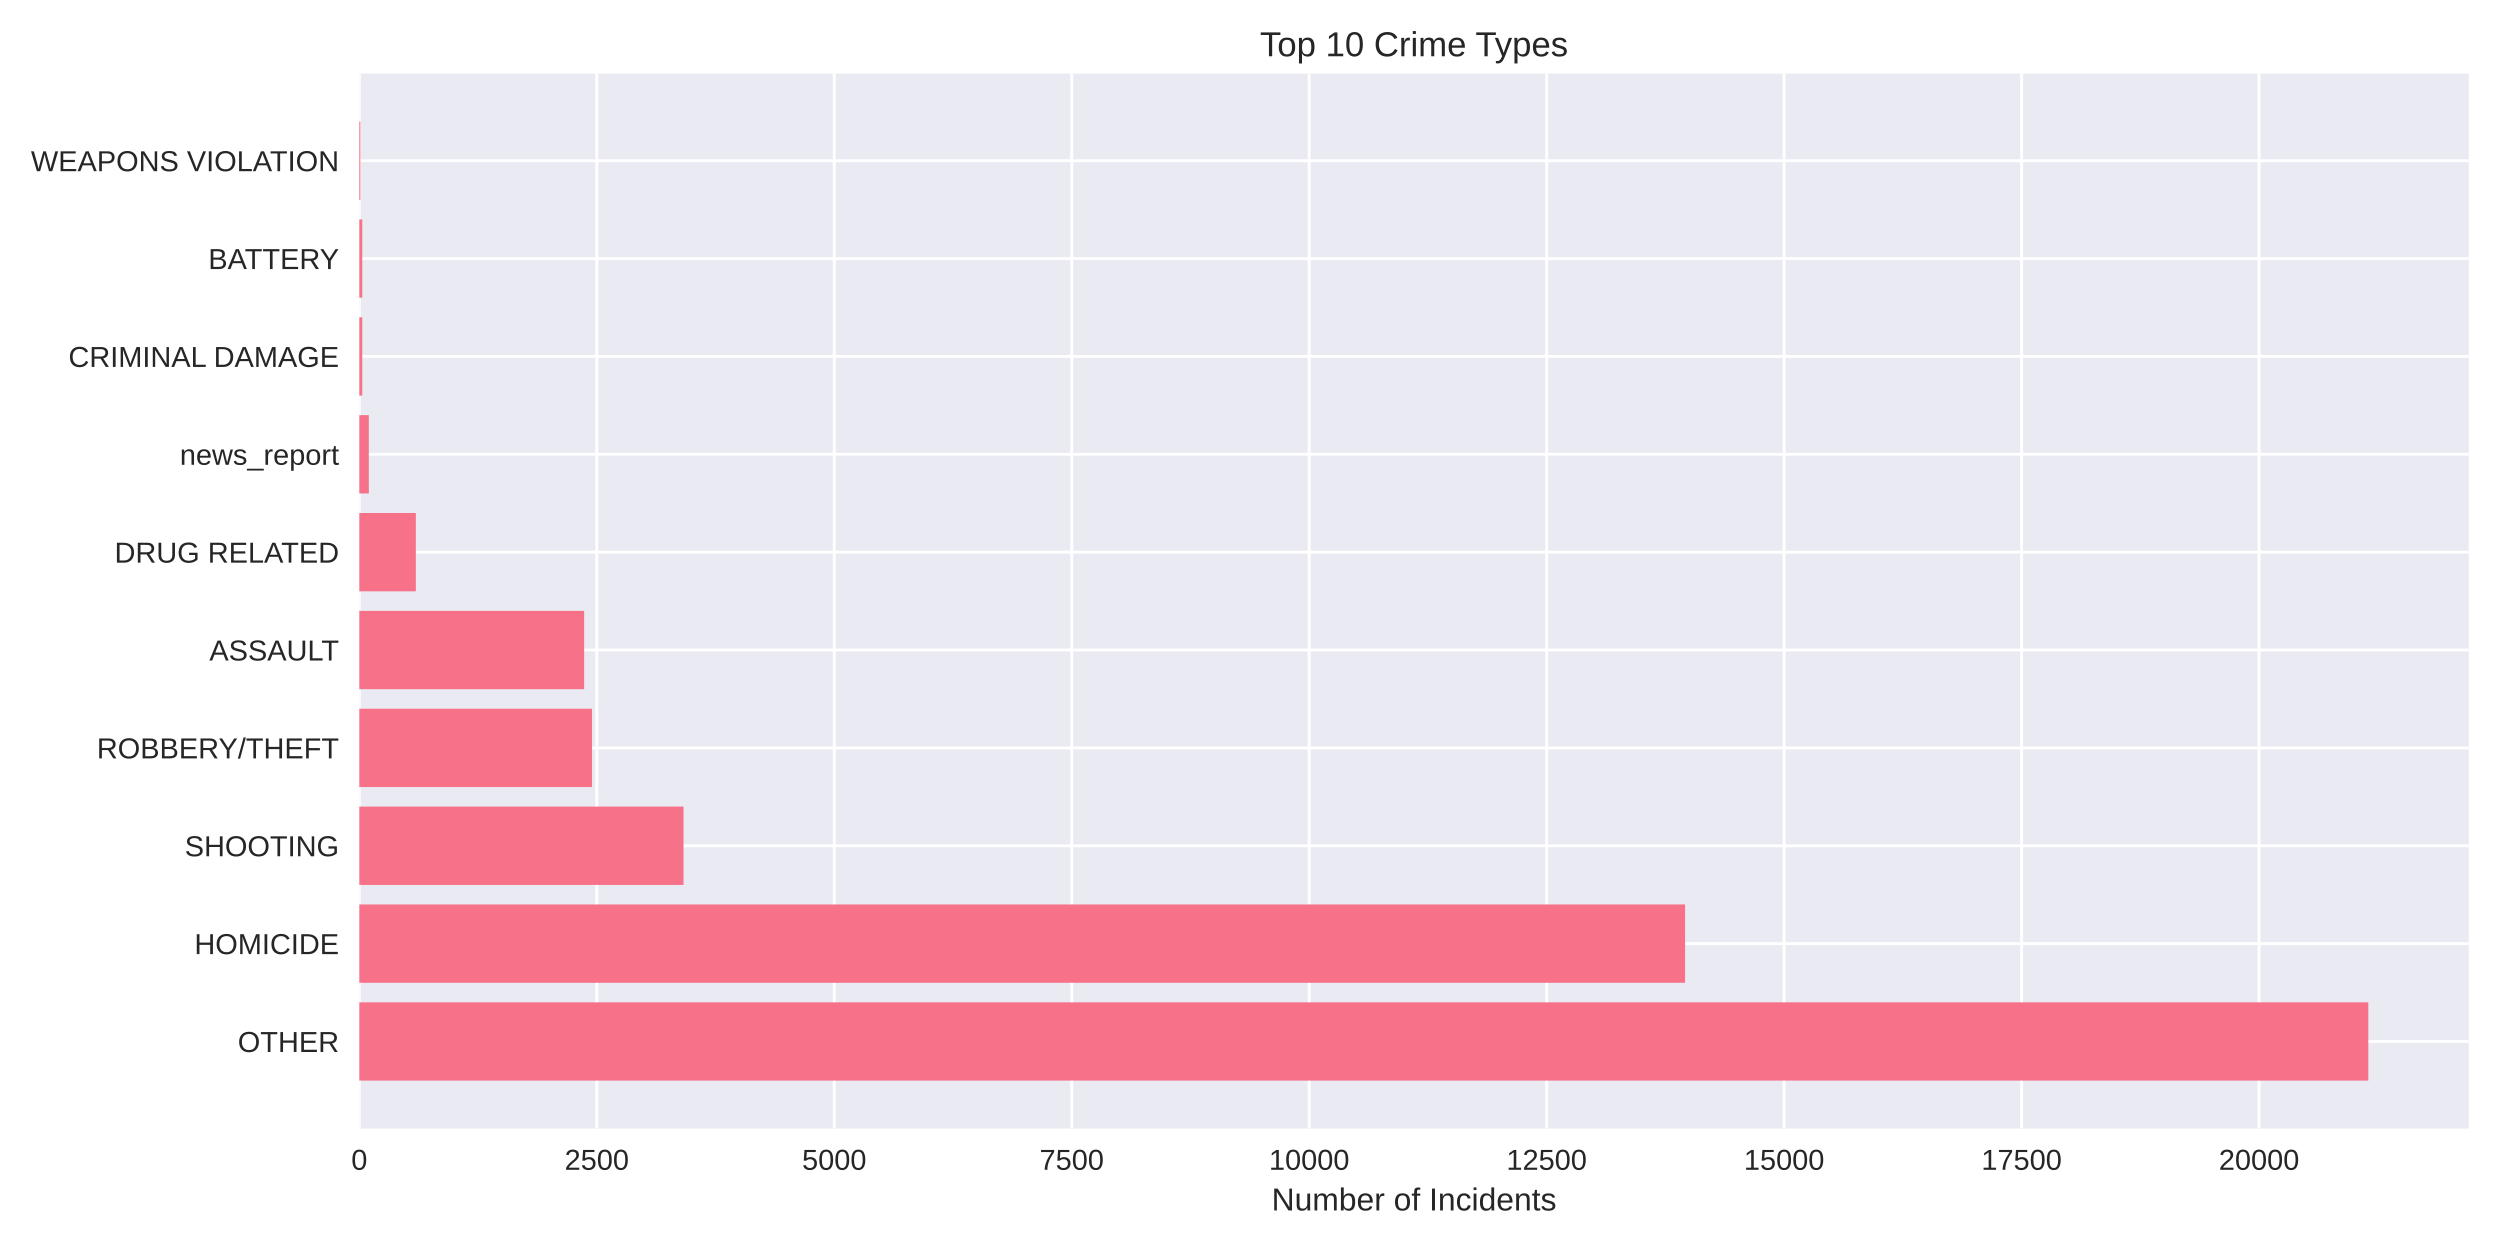
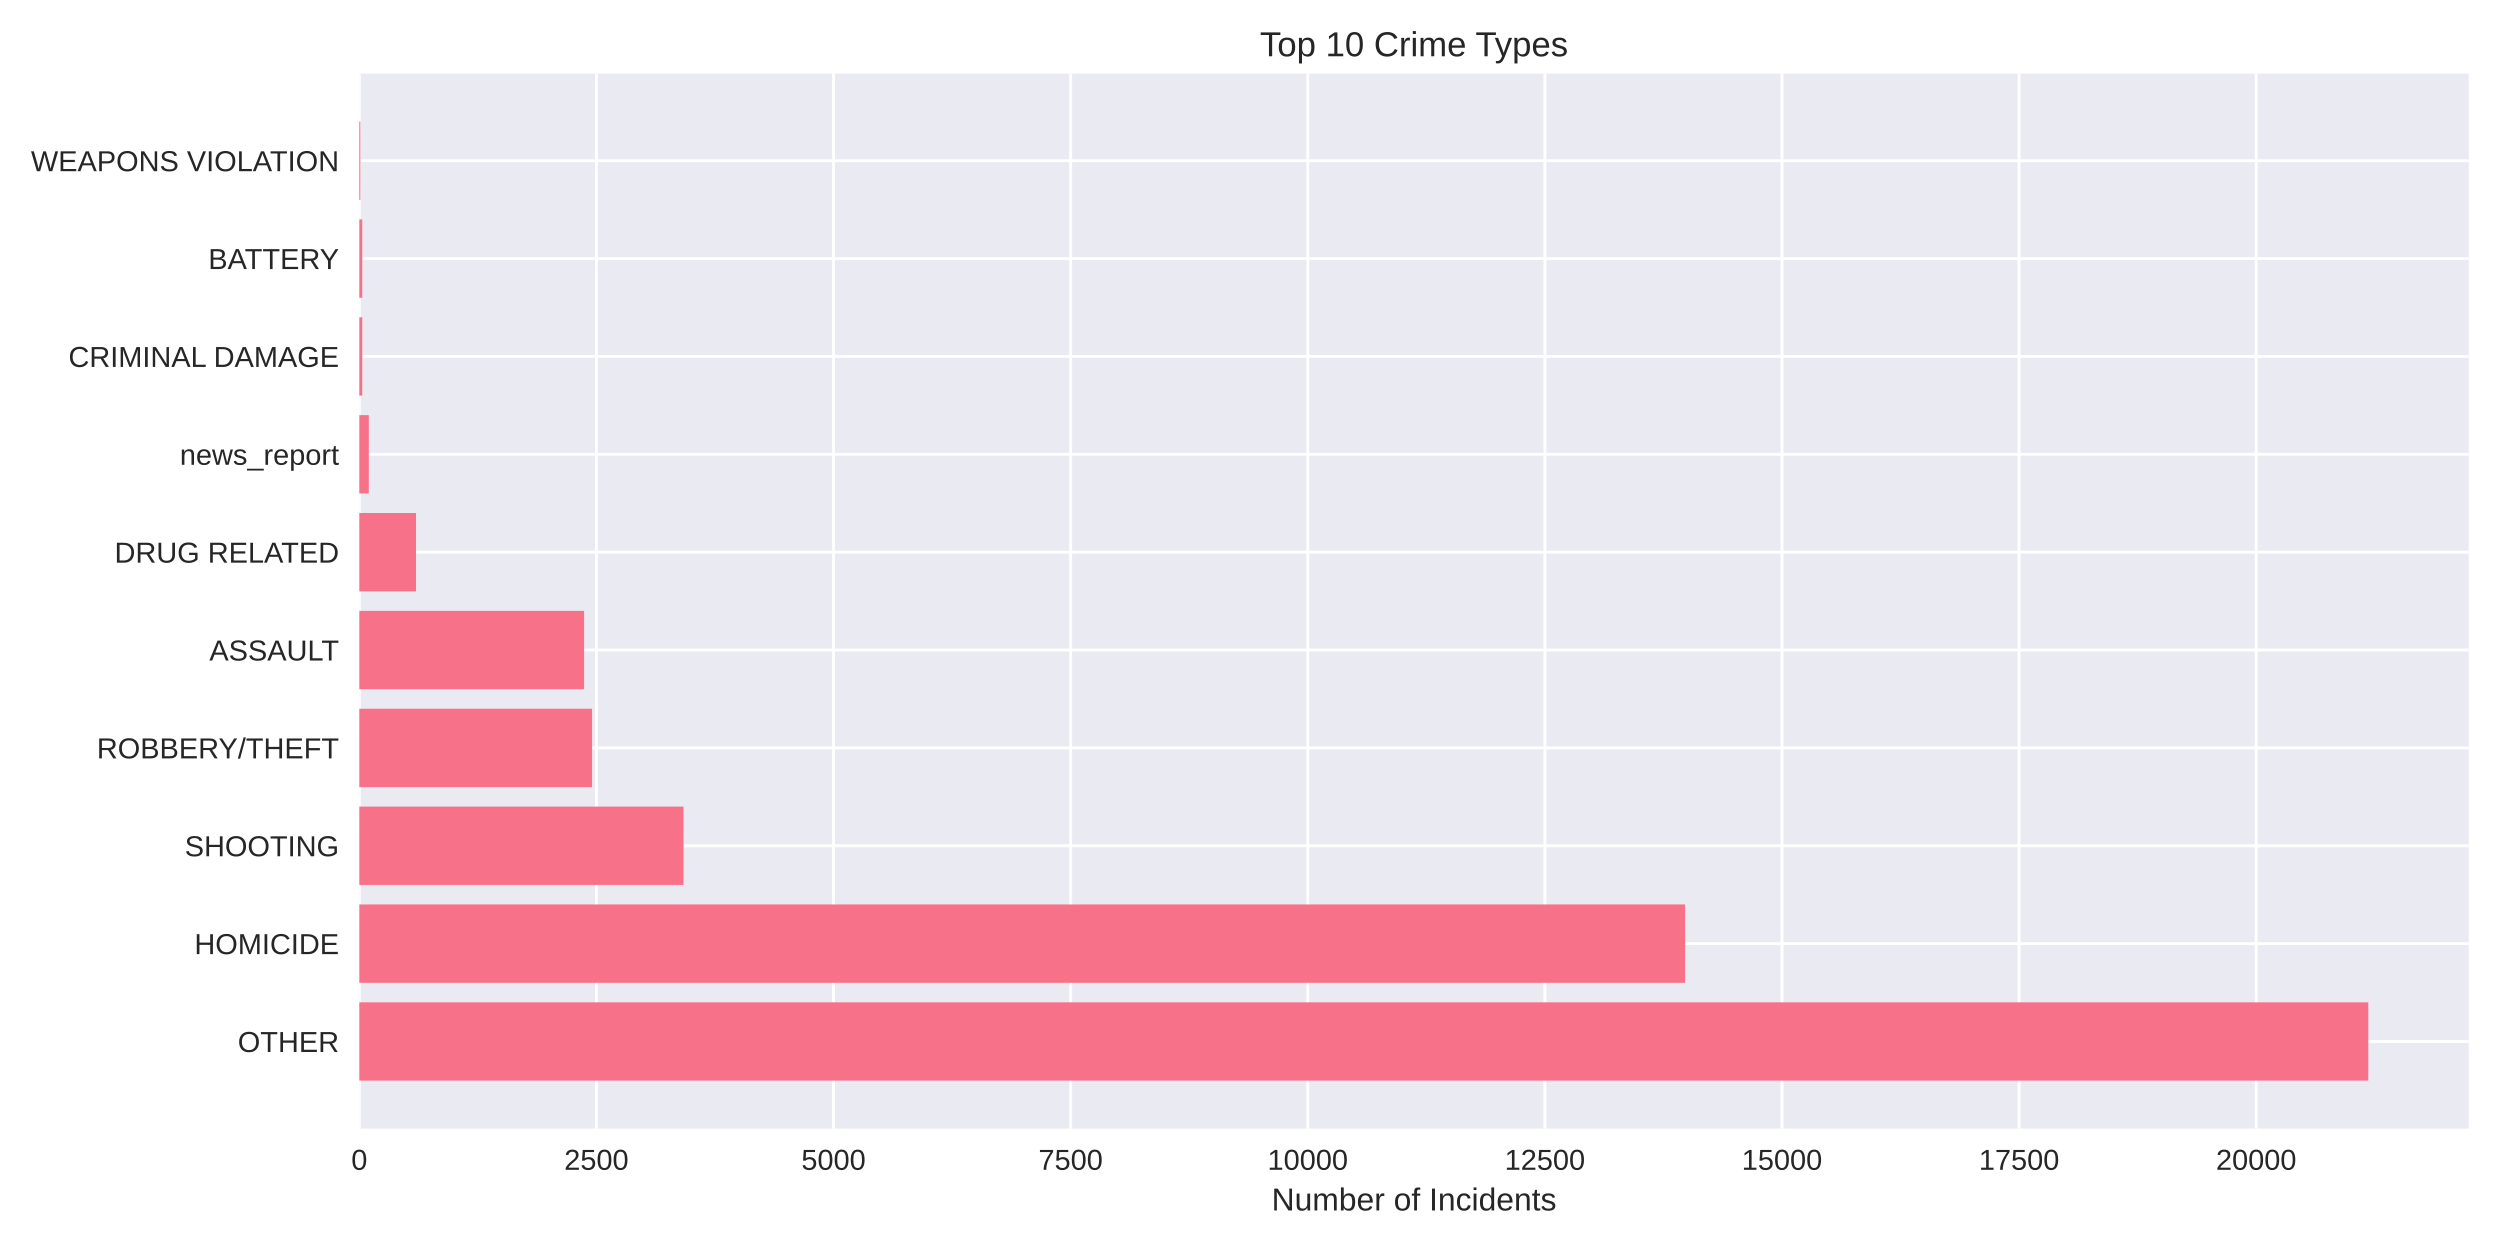
<svg xmlns="http://www.w3.org/2000/svg" width="864pt" height="432pt" viewBox="0 0 864 432" version="1.1">
  <defs>
    <style type="text/css">*{stroke-linejoin: round; stroke-linecap: butt}</style>
  </defs>
  <g id="figure_1">
    <g id="patch_1">
      <path d="M 0 432  L 864 432  L 864 0  L 0 0  z " style="fill: #ffffff" />
    </g>
    <g id="axes_1">
      <g id="patch_2">
        <path d="M 124.18 390.04  L 853.2 390.04  L 853.2 25.44  L 124.18 25.44  z " style="fill: #eaeaf2" />
      </g>
      <g id="matplotlib.axis_1">
        <g id="xtick_1">
          <g id="line2d_1">
-             <path d="M 124.18 390.04  L 124.18 25.44  " clip-path="url(#p718063dc2c)" style="fill: none; stroke: #ffffff; stroke-linecap: round" />
+             <path d="M 124.18 390.04  L 124.18 25.44  " clip-path="url(#p4fd8d642bf)" style="fill: none; stroke: #ffffff; stroke-linecap: round" />
          </g>
          <g id="line2d_2" />
          <g id="text_1">
            <text style="fill: #262626; font: 10px 'Arial', 'Liberation Sans', 'DejaVu Sans', 'Bitstream Vera Sans', sans-serif; text-anchor: middle" x="124.18" y="404.287" transform="rotate(-0 124.18 404.2869)">0</text>
          </g>
        </g>
        <g id="xtick_2">
          <g id="line2d_3">
-             <path d="M 206.249 390.04  L 206.249 25.44  " clip-path="url(#p718063dc2c)" style="fill: none; stroke: #ffffff; stroke-linecap: round" />
+             <path d="M 206.125 390.04  L 206.125 25.44  " clip-path="url(#p4fd8d642bf)" style="fill: none; stroke: #ffffff; stroke-linecap: round" />
          </g>
          <g id="line2d_4" />
          <g id="text_2">
-             <text style="fill: #262626; font: 10px 'Arial', 'Liberation Sans', 'DejaVu Sans', 'Bitstream Vera Sans', sans-serif; text-anchor: middle" x="206.249" y="404.287" transform="rotate(-0 206.2491 404.2869)">2500</text>
+             <text style="fill: #262626; font: 10px 'Arial', 'Liberation Sans', 'DejaVu Sans', 'Bitstream Vera Sans', sans-serif; text-anchor: middle" x="206.125" y="404.287" transform="rotate(-0 206.1251 404.2869)">2500</text>
          </g>
        </g>
        <g id="xtick_3">
          <g id="line2d_5">
-             <path d="M 288.318 390.04  L 288.318 25.44  " clip-path="url(#p718063dc2c)" style="fill: none; stroke: #ffffff; stroke-linecap: round" />
+             <path d="M 288.07 390.04  L 288.07 25.44  " clip-path="url(#p4fd8d642bf)" style="fill: none; stroke: #ffffff; stroke-linecap: round" />
          </g>
          <g id="line2d_6" />
          <g id="text_3">
-             <text style="fill: #262626; font: 10px 'Arial', 'Liberation Sans', 'DejaVu Sans', 'Bitstream Vera Sans', sans-serif; text-anchor: middle" x="288.318" y="404.287" transform="rotate(-0 288.3182 404.2869)">5000</text>
+             <text style="fill: #262626; font: 10px 'Arial', 'Liberation Sans', 'DejaVu Sans', 'Bitstream Vera Sans', sans-serif; text-anchor: middle" x="288.07" y="404.287" transform="rotate(-0 288.0703 404.2869)">5000</text>
          </g>
        </g>
        <g id="xtick_4">
          <g id="line2d_7">
-             <path d="M 370.387 390.04  L 370.387 25.44  " clip-path="url(#p718063dc2c)" style="fill: none; stroke: #ffffff; stroke-linecap: round" />
+             <path d="M 370.015 390.04  L 370.015 25.44  " clip-path="url(#p4fd8d642bf)" style="fill: none; stroke: #ffffff; stroke-linecap: round" />
          </g>
          <g id="line2d_8" />
          <g id="text_4">
-             <text style="fill: #262626; font: 10px 'Arial', 'Liberation Sans', 'DejaVu Sans', 'Bitstream Vera Sans', sans-serif; text-anchor: middle" x="370.387" y="404.287" transform="rotate(-0 370.3874 404.2869)">7500</text>
+             <text style="fill: #262626; font: 10px 'Arial', 'Liberation Sans', 'DejaVu Sans', 'Bitstream Vera Sans', sans-serif; text-anchor: middle" x="370.015" y="404.287" transform="rotate(-0 370.0154 404.2869)">7500</text>
          </g>
        </g>
        <g id="xtick_5">
          <g id="line2d_9">
-             <path d="M 452.456 390.04  L 452.456 25.44  " clip-path="url(#p718063dc2c)" style="fill: none; stroke: #ffffff; stroke-linecap: round" />
+             <path d="M 451.961 390.04  L 451.961 25.44  " clip-path="url(#p4fd8d642bf)" style="fill: none; stroke: #ffffff; stroke-linecap: round" />
          </g>
          <g id="line2d_10" />
          <g id="text_5">
-             <text style="fill: #262626; font: 10px 'Arial', 'Liberation Sans', 'DejaVu Sans', 'Bitstream Vera Sans', sans-serif; text-anchor: middle" x="452.456" y="404.287" transform="rotate(-0 452.4565 404.2869)">10000</text>
+             <text style="fill: #262626; font: 10px 'Arial', 'Liberation Sans', 'DejaVu Sans', 'Bitstream Vera Sans', sans-serif; text-anchor: middle" x="451.961" y="404.287" transform="rotate(-0 451.9606 404.2869)">10000</text>
          </g>
        </g>
        <g id="xtick_6">
          <g id="line2d_11">
-             <path d="M 534.526 390.04  L 534.526 25.44  " clip-path="url(#p718063dc2c)" style="fill: none; stroke: #ffffff; stroke-linecap: round" />
+             <path d="M 533.906 390.04  L 533.906 25.44  " clip-path="url(#p4fd8d642bf)" style="fill: none; stroke: #ffffff; stroke-linecap: round" />
          </g>
          <g id="line2d_12" />
          <g id="text_6">
-             <text style="fill: #262626; font: 10px 'Arial', 'Liberation Sans', 'DejaVu Sans', 'Bitstream Vera Sans', sans-serif; text-anchor: middle" x="534.526" y="404.287" transform="rotate(-0 534.5256 404.2869)">12500</text>
+             <text style="fill: #262626; font: 10px 'Arial', 'Liberation Sans', 'DejaVu Sans', 'Bitstream Vera Sans', sans-serif; text-anchor: middle" x="533.906" y="404.287" transform="rotate(-0 533.9057 404.2869)">12500</text>
          </g>
        </g>
        <g id="xtick_7">
          <g id="line2d_13">
-             <path d="M 616.595 390.04  L 616.595 25.44  " clip-path="url(#p718063dc2c)" style="fill: none; stroke: #ffffff; stroke-linecap: round" />
+             <path d="M 615.851 390.04  L 615.851 25.44  " clip-path="url(#p4fd8d642bf)" style="fill: none; stroke: #ffffff; stroke-linecap: round" />
          </g>
          <g id="line2d_14" />
          <g id="text_7">
-             <text style="fill: #262626; font: 10px 'Arial', 'Liberation Sans', 'DejaVu Sans', 'Bitstream Vera Sans', sans-serif; text-anchor: middle" x="616.595" y="404.287" transform="rotate(-0 616.5947 404.2869)">15000</text>
+             <text style="fill: #262626; font: 10px 'Arial', 'Liberation Sans', 'DejaVu Sans', 'Bitstream Vera Sans', sans-serif; text-anchor: middle" x="615.851" y="404.287" transform="rotate(-0 615.8508 404.2869)">15000</text>
          </g>
        </g>
        <g id="xtick_8">
          <g id="line2d_15">
-             <path d="M 698.664 390.04  L 698.664 25.44  " clip-path="url(#p718063dc2c)" style="fill: none; stroke: #ffffff; stroke-linecap: round" />
+             <path d="M 697.796 390.04  L 697.796 25.44  " clip-path="url(#p4fd8d642bf)" style="fill: none; stroke: #ffffff; stroke-linecap: round" />
          </g>
          <g id="line2d_16" />
          <g id="text_8">
-             <text style="fill: #262626; font: 10px 'Arial', 'Liberation Sans', 'DejaVu Sans', 'Bitstream Vera Sans', sans-serif; text-anchor: middle" x="698.664" y="404.287" transform="rotate(-0 698.6638 404.2869)">17500</text>
+             <text style="fill: #262626; font: 10px 'Arial', 'Liberation Sans', 'DejaVu Sans', 'Bitstream Vera Sans', sans-serif; text-anchor: middle" x="697.796" y="404.287" transform="rotate(-0 697.796 404.2869)">17500</text>
          </g>
        </g>
        <g id="xtick_9">
          <g id="line2d_17">
-             <path d="M 780.733 390.04  L 780.733 25.44  " clip-path="url(#p718063dc2c)" style="fill: none; stroke: #ffffff; stroke-linecap: round" />
+             <path d="M 779.741 390.04  L 779.741 25.44  " clip-path="url(#p4fd8d642bf)" style="fill: none; stroke: #ffffff; stroke-linecap: round" />
          </g>
          <g id="line2d_18" />
          <g id="text_9">
-             <text style="fill: #262626; font: 10px 'Arial', 'Liberation Sans', 'DejaVu Sans', 'Bitstream Vera Sans', sans-serif; text-anchor: middle" x="780.733" y="404.287" transform="rotate(-0 780.733 404.2869)">20000</text>
+             <text style="fill: #262626; font: 10px 'Arial', 'Liberation Sans', 'DejaVu Sans', 'Bitstream Vera Sans', sans-serif; text-anchor: middle" x="779.741" y="404.287" transform="rotate(-0 779.7411 404.2869)">20000</text>
          </g>
        </g>
        <g id="text_10">
          <text style="fill: #262626; font: 11px 'Arial', 'Liberation Sans', 'DejaVu Sans', 'Bitstream Vera Sans', sans-serif; text-anchor: middle" x="488.69" y="418.333" transform="rotate(-0 488.69 418.3334)">Number of Incidents</text>
        </g>
      </g>
      <g id="matplotlib.axis_2">
        <g id="ytick_1">
          <g id="line2d_19">
-             <path d="M 124.18 359.939  L 853.2 359.939  " clip-path="url(#p718063dc2c)" style="fill: none; stroke: #ffffff; stroke-linecap: round" />
+             <path d="M 124.18 359.939  L 853.2 359.939  " clip-path="url(#p4fd8d642bf)" style="fill: none; stroke: #ffffff; stroke-linecap: round" />
          </g>
          <g id="line2d_20" />
          <g id="text_11">
            <text style="fill: #262626; font: 10px 'Arial', 'Liberation Sans', 'DejaVu Sans', 'Bitstream Vera Sans', sans-serif; text-anchor: end" x="117.18" y="363.562" transform="rotate(-0 117.18 363.562)">OTHER</text>
          </g>
        </g>
        <g id="ytick_2">
          <g id="line2d_21">
-             <path d="M 124.18 326.117  L 853.2 326.117  " clip-path="url(#p718063dc2c)" style="fill: none; stroke: #ffffff; stroke-linecap: round" />
+             <path d="M 124.18 326.117  L 853.2 326.117  " clip-path="url(#p4fd8d642bf)" style="fill: none; stroke: #ffffff; stroke-linecap: round" />
          </g>
          <g id="line2d_22" />
          <g id="text_12">
            <text style="fill: #262626; font: 10px 'Arial', 'Liberation Sans', 'DejaVu Sans', 'Bitstream Vera Sans', sans-serif; text-anchor: end" x="117.18" y="329.74" transform="rotate(-0 117.18 329.7401)">HOMICIDE</text>
          </g>
        </g>
        <g id="ytick_3">
          <g id="line2d_23">
-             <path d="M 124.18 292.295  L 853.2 292.295  " clip-path="url(#p718063dc2c)" style="fill: none; stroke: #ffffff; stroke-linecap: round" />
+             <path d="M 124.18 292.295  L 853.2 292.295  " clip-path="url(#p4fd8d642bf)" style="fill: none; stroke: #ffffff; stroke-linecap: round" />
          </g>
          <g id="line2d_24" />
          <g id="text_13">
            <text style="fill: #262626; font: 10px 'Arial', 'Liberation Sans', 'DejaVu Sans', 'Bitstream Vera Sans', sans-serif; text-anchor: end" x="117.18" y="295.918" transform="rotate(-0 117.18 295.9182)">SHOOTING</text>
          </g>
        </g>
        <g id="ytick_4">
          <g id="line2d_25">
-             <path d="M 124.18 258.473  L 853.2 258.473  " clip-path="url(#p718063dc2c)" style="fill: none; stroke: #ffffff; stroke-linecap: round" />
+             <path d="M 124.18 258.473  L 853.2 258.473  " clip-path="url(#p4fd8d642bf)" style="fill: none; stroke: #ffffff; stroke-linecap: round" />
          </g>
          <g id="line2d_26" />
          <g id="text_14">
            <text style="fill: #262626; font: 10px 'Arial', 'Liberation Sans', 'DejaVu Sans', 'Bitstream Vera Sans', sans-serif; text-anchor: end" x="117.18" y="262.096" transform="rotate(-0 117.18 262.0963)">ROBBERY/THEFT</text>
          </g>
        </g>
        <g id="ytick_5">
          <g id="line2d_27">
-             <path d="M 124.18 224.651  L 853.2 224.651  " clip-path="url(#p718063dc2c)" style="fill: none; stroke: #ffffff; stroke-linecap: round" />
+             <path d="M 124.18 224.651  L 853.2 224.651  " clip-path="url(#p4fd8d642bf)" style="fill: none; stroke: #ffffff; stroke-linecap: round" />
          </g>
          <g id="line2d_28" />
          <g id="text_15">
            <text style="fill: #262626; font: 10px 'Arial', 'Liberation Sans', 'DejaVu Sans', 'Bitstream Vera Sans', sans-serif; text-anchor: end" x="117.18" y="228.274" transform="rotate(-0 117.18 228.2744)">ASSAULT</text>
          </g>
        </g>
        <g id="ytick_6">
          <g id="line2d_29">
-             <path d="M 124.18 190.829  L 853.2 190.829  " clip-path="url(#p718063dc2c)" style="fill: none; stroke: #ffffff; stroke-linecap: round" />
+             <path d="M 124.18 190.829  L 853.2 190.829  " clip-path="url(#p4fd8d642bf)" style="fill: none; stroke: #ffffff; stroke-linecap: round" />
          </g>
          <g id="line2d_30" />
          <g id="text_16">
            <text style="fill: #262626; font: 10px 'Arial', 'Liberation Sans', 'DejaVu Sans', 'Bitstream Vera Sans', sans-serif; text-anchor: end" x="117.18" y="194.452" transform="rotate(-0 117.18 194.4525)">DRUG RELATED</text>
          </g>
        </g>
        <g id="ytick_7">
          <g id="line2d_31">
-             <path d="M 124.18 157.007  L 853.2 157.007  " clip-path="url(#p718063dc2c)" style="fill: none; stroke: #ffffff; stroke-linecap: round" />
+             <path d="M 124.18 157.007  L 853.2 157.007  " clip-path="url(#p4fd8d642bf)" style="fill: none; stroke: #ffffff; stroke-linecap: round" />
          </g>
          <g id="line2d_32" />
          <g id="text_17">
            <text style="fill: #262626; font: 10px 'Arial', 'Liberation Sans', 'DejaVu Sans', 'Bitstream Vera Sans', sans-serif; text-anchor: end" x="117.18" y="160.631" transform="rotate(-0 117.18 160.6306)">news_report</text>
          </g>
        </g>
        <g id="ytick_8">
          <g id="line2d_33">
-             <path d="M 124.18 123.185  L 853.2 123.185  " clip-path="url(#p718063dc2c)" style="fill: none; stroke: #ffffff; stroke-linecap: round" />
+             <path d="M 124.18 123.185  L 853.2 123.185  " clip-path="url(#p4fd8d642bf)" style="fill: none; stroke: #ffffff; stroke-linecap: round" />
          </g>
          <g id="line2d_34" />
          <g id="text_18">
            <text style="fill: #262626; font: 10px 'Arial', 'Liberation Sans', 'DejaVu Sans', 'Bitstream Vera Sans', sans-serif; text-anchor: end" x="117.18" y="126.809" transform="rotate(-0 117.18 126.8087)">CRIMINAL DAMAGE</text>
          </g>
        </g>
        <g id="ytick_9">
          <g id="line2d_35">
-             <path d="M 124.18 89.363  L 853.2 89.363  " clip-path="url(#p718063dc2c)" style="fill: none; stroke: #ffffff; stroke-linecap: round" />
+             <path d="M 124.18 89.363  L 853.2 89.363  " clip-path="url(#p4fd8d642bf)" style="fill: none; stroke: #ffffff; stroke-linecap: round" />
          </g>
          <g id="line2d_36" />
          <g id="text_19">
            <text style="fill: #262626; font: 10px 'Arial', 'Liberation Sans', 'DejaVu Sans', 'Bitstream Vera Sans', sans-serif; text-anchor: end" x="117.18" y="92.987" transform="rotate(-0 117.18 92.98681)">BATTERY</text>
          </g>
        </g>
        <g id="ytick_10">
          <g id="line2d_37">
-             <path d="M 124.18 55.541  L 853.2 55.541  " clip-path="url(#p718063dc2c)" style="fill: none; stroke: #ffffff; stroke-linecap: round" />
+             <path d="M 124.18 55.541  L 853.2 55.541  " clip-path="url(#p4fd8d642bf)" style="fill: none; stroke: #ffffff; stroke-linecap: round" />
          </g>
          <g id="line2d_38" />
          <g id="text_20">
            <text style="fill: #262626; font: 10px 'Arial', 'Liberation Sans', 'DejaVu Sans', 'Bitstream Vera Sans', sans-serif; text-anchor: end" x="117.18" y="59.165" transform="rotate(-0 117.18 59.16492)">WEAPONS VIOLATION</text>
          </g>
        </g>
      </g>
      <g id="patch_3">
-         <path d="M 124.18 373.467  L 818.485 373.467  L 818.485 346.41  L 124.18 346.41  z " clip-path="url(#p718063dc2c)" style="fill: #f77189" />
+         <path d="M 124.18 373.467  L 818.485 373.467  L 818.485 346.41  L 124.18 346.41  z " clip-path="url(#p4fd8d642bf)" style="fill: #f77189" />
      </g>
      <g id="patch_4">
-         <path d="M 124.18 339.645  L 582.355 339.645  L 582.355 312.588  L 124.18 312.588  z " clip-path="url(#p718063dc2c)" style="fill: #f77189" />
+         <path d="M 124.18 339.645  L 582.352 339.645  L 582.352 312.588  L 124.18 312.588  z " clip-path="url(#p4fd8d642bf)" style="fill: #f77189" />
      </g>
      <g id="patch_5">
-         <path d="M 124.18 305.823  L 236.221 305.823  L 236.221 278.766  L 124.18 278.766  z " clip-path="url(#p718063dc2c)" style="fill: #f77189" />
+         <path d="M 124.18 305.823  L 236.215 305.823  L 236.215 278.766  L 124.18 278.766  z " clip-path="url(#p4fd8d642bf)" style="fill: #f77189" />
      </g>
      <g id="patch_6">
-         <path d="M 124.18 272.002  L 204.608 272.002  L 204.608 244.944  L 124.18 244.944  z " clip-path="url(#p718063dc2c)" style="fill: #f77189" />
+         <path d="M 124.18 272.002  L 204.617 272.002  L 204.617 244.944  L 124.18 244.944  z " clip-path="url(#p4fd8d642bf)" style="fill: #f77189" />
      </g>
      <g id="patch_7">
-         <path d="M 124.18 238.18  L 201.883 238.18  L 201.883 211.122  L 124.18 211.122  z " clip-path="url(#p718063dc2c)" style="fill: #f77189" />
+         <path d="M 124.18 238.18  L 201.864 238.18  L 201.864 211.122  L 124.18 211.122  z " clip-path="url(#p4fd8d642bf)" style="fill: #f77189" />
      </g>
      <g id="patch_8">
-         <path d="M 124.18 204.358  L 143.712 204.358  L 143.712 177.3  L 124.18 177.3  z " clip-path="url(#p718063dc2c)" style="fill: #f77189" />
+         <path d="M 124.18 204.358  L 143.781 204.358  L 143.781 177.3  L 124.18 177.3  z " clip-path="url(#p4fd8d642bf)" style="fill: #f77189" />
      </g>
      <g id="patch_9">
-         <path d="M 124.18 170.536  L 127.463 170.536  L 127.463 143.478  L 124.18 143.478  z " clip-path="url(#p718063dc2c)" style="fill: #f77189" />
+         <path d="M 124.18 170.536  L 127.458 170.536  L 127.458 143.478  L 124.18 143.478  z " clip-path="url(#p4fd8d642bf)" style="fill: #f77189" />
      </g>
      <g id="patch_10">
-         <path d="M 124.18 136.714  L 125.198 136.714  L 125.198 109.657  L 124.18 109.657  z " clip-path="url(#p718063dc2c)" style="fill: #f77189" />
+         <path d="M 124.18 136.714  L 125.196 136.714  L 125.196 109.657  L 124.18 109.657  z " clip-path="url(#p4fd8d642bf)" style="fill: #f77189" />
      </g>
      <g id="patch_11">
-         <path d="M 124.18 102.892  L 125.198 102.892  L 125.198 75.835  L 124.18 75.835  z " clip-path="url(#p718063dc2c)" style="fill: #f77189" />
+         <path d="M 124.18 102.892  L 125.196 102.892  L 125.196 75.835  L 124.18 75.835  z " clip-path="url(#p4fd8d642bf)" style="fill: #f77189" />
      </g>
      <g id="patch_12">
-         <path d="M 124.18 69.07  L 124.541 69.07  L 124.541 42.013  L 124.18 42.013  z " clip-path="url(#p718063dc2c)" style="fill: #f77189" />
+         <path d="M 124.18 69.07  L 124.541 69.07  L 124.541 42.013  L 124.18 42.013  z " clip-path="url(#p4fd8d642bf)" style="fill: #f77189" />
      </g>
      <g id="patch_13">
        <path d="M 124.18 390.04  L 124.18 25.44  " style="fill: none" />
      </g>
      <g id="patch_14">
        <path d="M 853.2 390.04  L 853.2 25.44  " style="fill: none" />
      </g>
      <g id="patch_15">
        <path d="M 124.18 390.04  L 853.2 390.04  " style="fill: none" />
      </g>
      <g id="patch_16">
        <path d="M 124.18 25.44  L 853.2 25.44  " style="fill: none" />
      </g>
      <g id="text_21">
        <text style="fill: #262626; font: 12px 'Arial', 'Liberation Sans', 'DejaVu Sans', 'Bitstream Vera Sans', sans-serif; text-anchor: middle" x="488.69" y="19.44" transform="rotate(-0 488.69 19.44)">Top 10 Crime Types</text>
      </g>
    </g>
  </g>
  <defs>
-     <clipPath id="p718063dc2c">
+     <clipPath id="p4fd8d642bf">
      <rect x="124.18" y="25.44" width="729.02" height="364.6" />
    </clipPath>
  </defs>
</svg>
